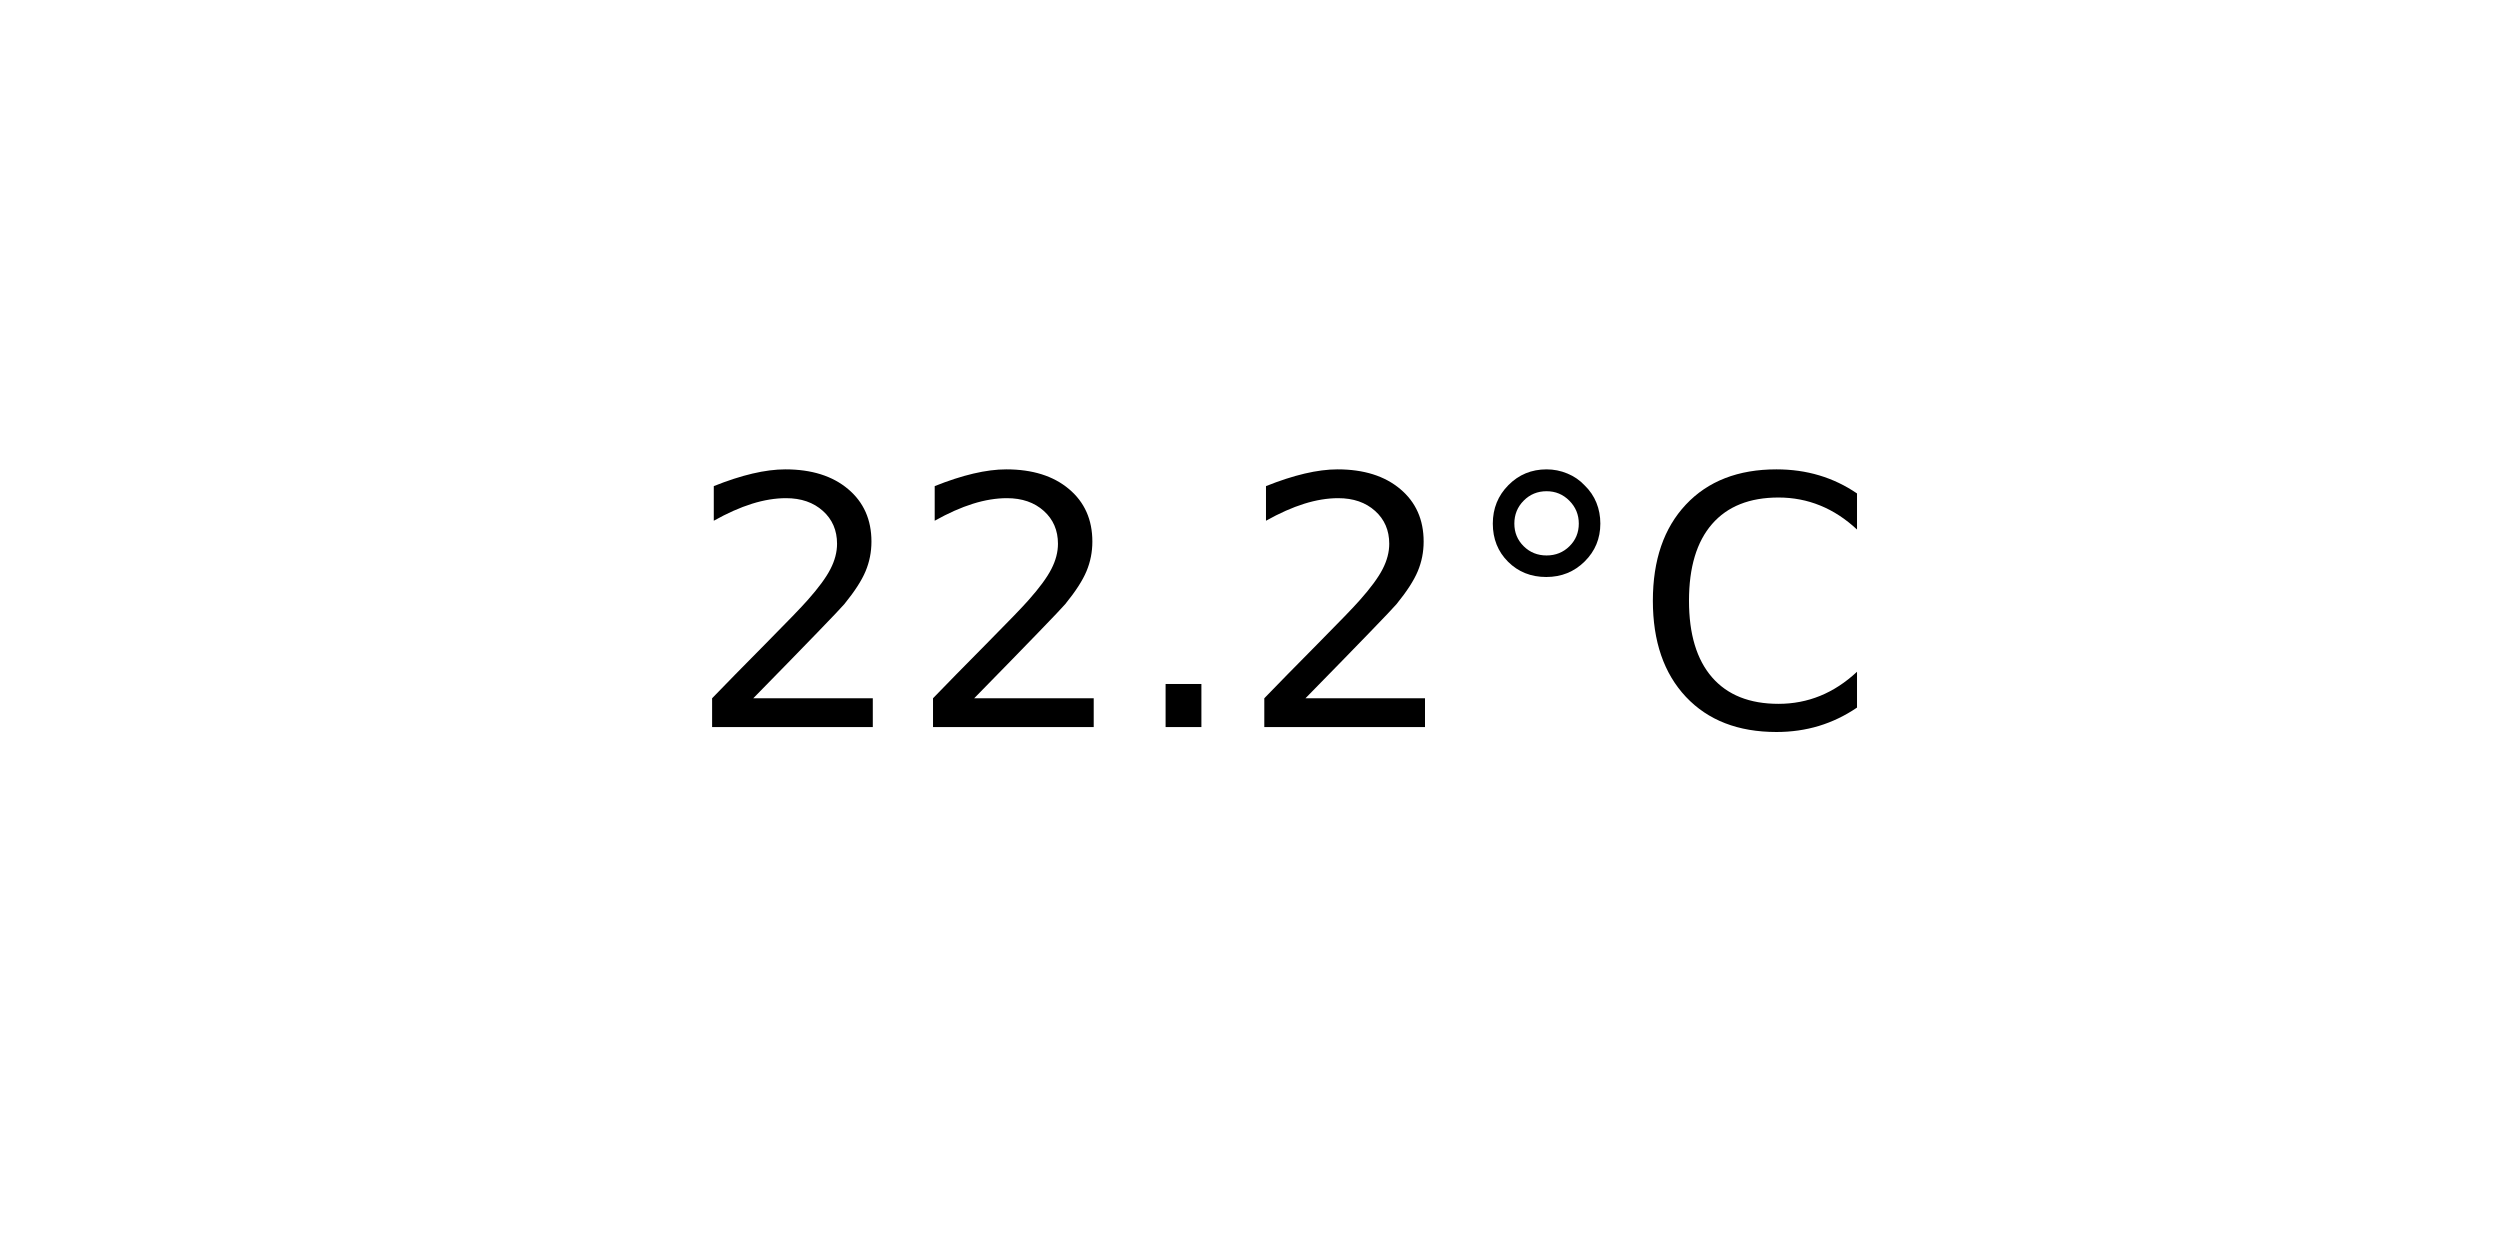
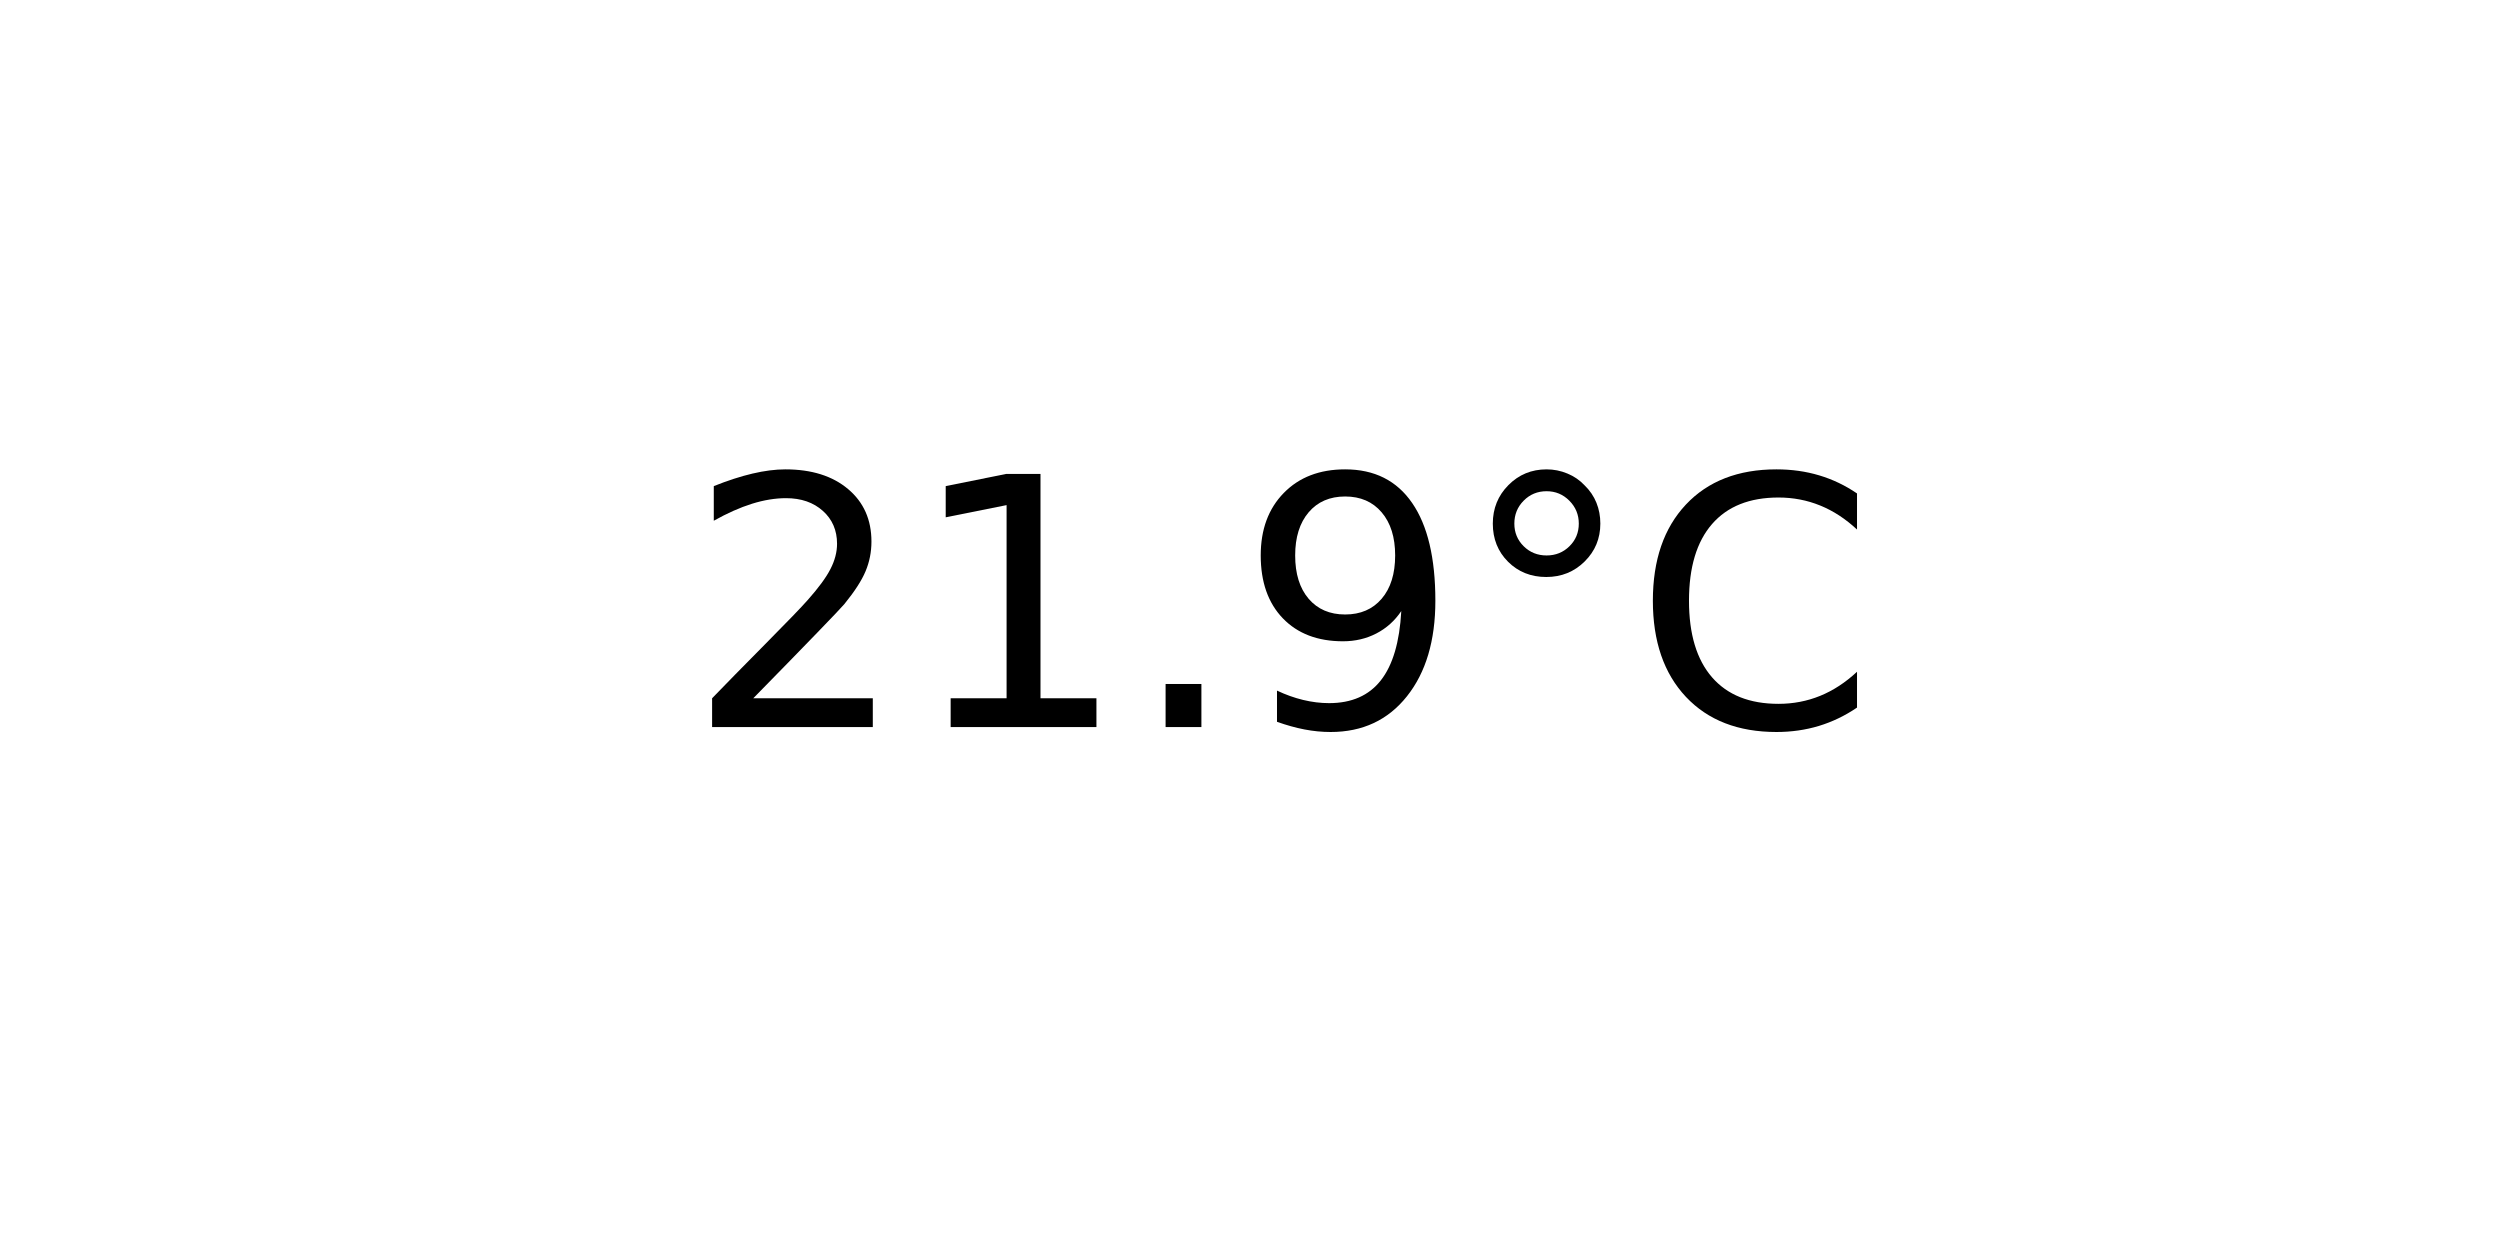
<svg xmlns="http://www.w3.org/2000/svg" xmlns:xlink="http://www.w3.org/1999/xlink" width="72pt" height="36pt" viewBox="0 0 72 36" version="1.1">
  <defs>
    <style type="text/css">*{stroke-linejoin: round; stroke-linecap: butt}</style>
  </defs>
  <g id="figure_1">
    <g id="axes_1">
      <g id="text_1">
        <g transform="translate(19.77578 20.93937) scale(0.1 -0.1)">
          <defs>
            <path id="DejaVuSans-32" d="M 1228 531  L 3431 531  L 3431 0  L 469 0  L 469 531  Q 828 903 1448 1529  Q 2069 2156 2228 2338  Q 2531 2678 2651 2914  Q 2772 3150 2772 3378  Q 2772 3750 2511 3984  Q 2250 4219 1831 4219  Q 1534 4219 1204 4116  Q 875 4013 500 3803  L 500 4441  Q 881 4594 1212 4672  Q 1544 4750 1819 4750  Q 2544 4750 2975 4387  Q 3406 4025 3406 3419  Q 3406 3131 3298 2873  Q 3191 2616 2906 2266  Q 2828 2175 2409 1742  Q 1991 1309 1228 531  z " transform="scale(0.015625)" />
+             <path id="DejaVuSans-31" d="M 794 531  L 1825 531  L 1825 4091  L 703 3866  L 703 4441  L 1819 4666  L 2450 4666  L 2450 531  L 3481 531  L 3481 0  L 794 0  L 794 531  z " transform="scale(0.015625)" />
            <path id="DejaVuSans-2e" d="M 684 794  L 1344 794  L 1344 0  L 684 0  L 684 794  z " transform="scale(0.015625)" />
+             <path id="DejaVuSans-39" d="M 703 97  L 703 672  Q 941 559 1184 500  Q 1428 441 1663 441  Q 2288 441 2617 861  Q 2947 1281 2994 2138  Q 2813 1869 2534 1725  Q 2256 1581 1919 1581  Q 1219 1581 811 2004  Q 403 2428 403 3163  Q 403 3881 828 4315  Q 1253 4750 1959 4750  Q 2769 4750 3195 4129  Q 3622 3509 3622 2328  Q 3622 1225 3098 567  Q 2575 -91 1691 -91  Q 1453 -91 1209 -44  Q 966 3 703 97  z M 1959 2075  Q 2384 2075 2632 2365  Q 2881 2656 2881 3163  Q 2881 3666 2632 3958  Q 2384 4250 1959 4250  Q 1534 4250 1286 3958  Q 1038 3666 1038 3163  Q 1038 2656 1286 2365  Q 1534 2075 1959 2075  z " transform="scale(0.015625)" />
            <path id="DejaVuSans-b0" d="M 1600 4347  Q 1350 4347 1178 4173  Q 1006 4000 1006 3750  Q 1006 3503 1178 3333  Q 1350 3163 1600 3163  Q 1850 3163 2022 3333  Q 2194 3503 2194 3750  Q 2194 3997 2020 4172  Q 1847 4347 1600 4347  z M 1600 4750  Q 1800 4750 1984 4673  Q 2169 4597 2303 4453  Q 2447 4313 2519 4134  Q 2591 3956 2591 3750  Q 2591 3338 2302 3052  Q 2013 2766 1594 2766  Q 1172 2766 890 3047  Q 609 3328 609 3750  Q 609 4169 896 4459  Q 1184 4750 1600 4750  z " transform="scale(0.015625)" />
            <path id="DejaVuSans-43" d="M 4122 4306  L 4122 3641  Q 3803 3938 3442 4084  Q 3081 4231 2675 4231  Q 1875 4231 1450 3742  Q 1025 3253 1025 2328  Q 1025 1406 1450 917  Q 1875 428 2675 428  Q 3081 428 3442 575  Q 3803 722 4122 1019  L 4122 359  Q 3791 134 3420 21  Q 3050 -91 2638 -91  Q 1578 -91 968 557  Q 359 1206 359 2328  Q 359 3453 968 4101  Q 1578 4750 2638 4750  Q 3056 4750 3426 4639  Q 3797 4528 4122 4306  z " transform="scale(0.015625)" />
          </defs>
          <use xlink:href="#DejaVuSans-32" />
-           <use xlink:href="#DejaVuSans-32" x="63.623" />
+           <use xlink:href="#DejaVuSans-31" x="63.623" />
          <use xlink:href="#DejaVuSans-2e" x="127.246" />
-           <use xlink:href="#DejaVuSans-32" x="159.033" />
+           <use xlink:href="#DejaVuSans-39" x="159.033" />
          <use xlink:href="#DejaVuSans-b0" x="222.656" />
          <use xlink:href="#DejaVuSans-43" x="272.656" />
        </g>
      </g>
    </g>
  </g>
</svg>
